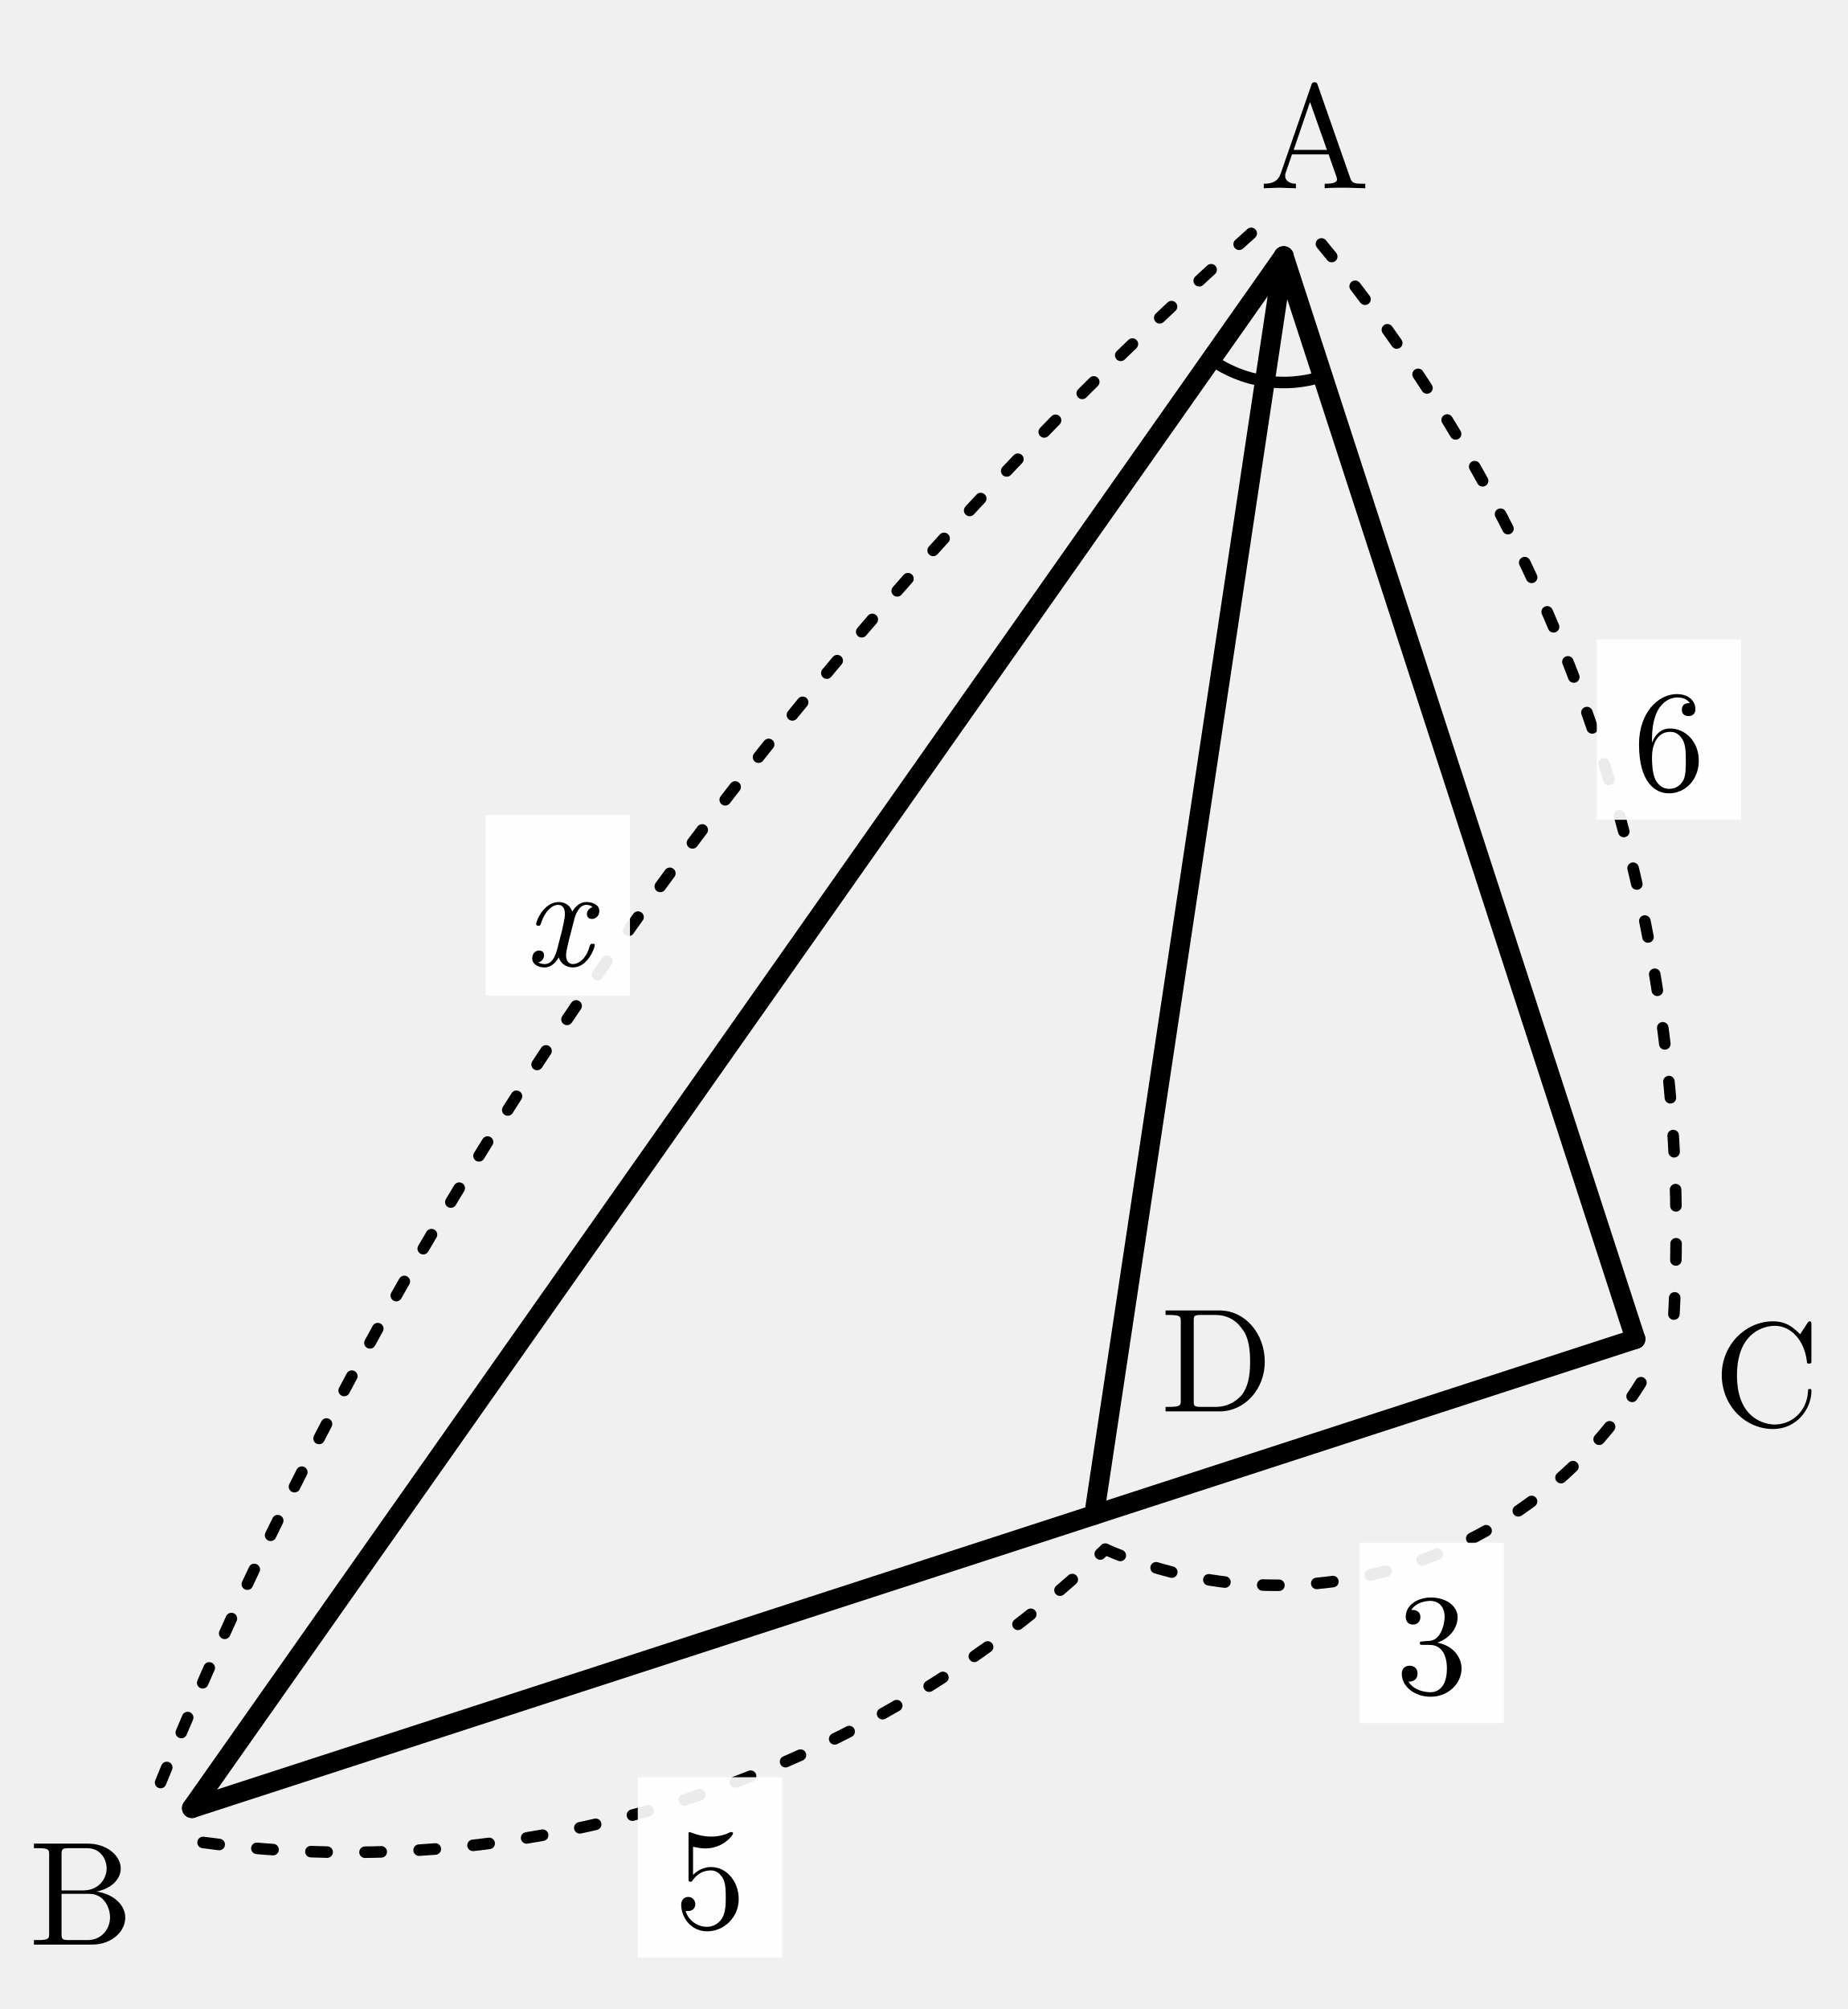
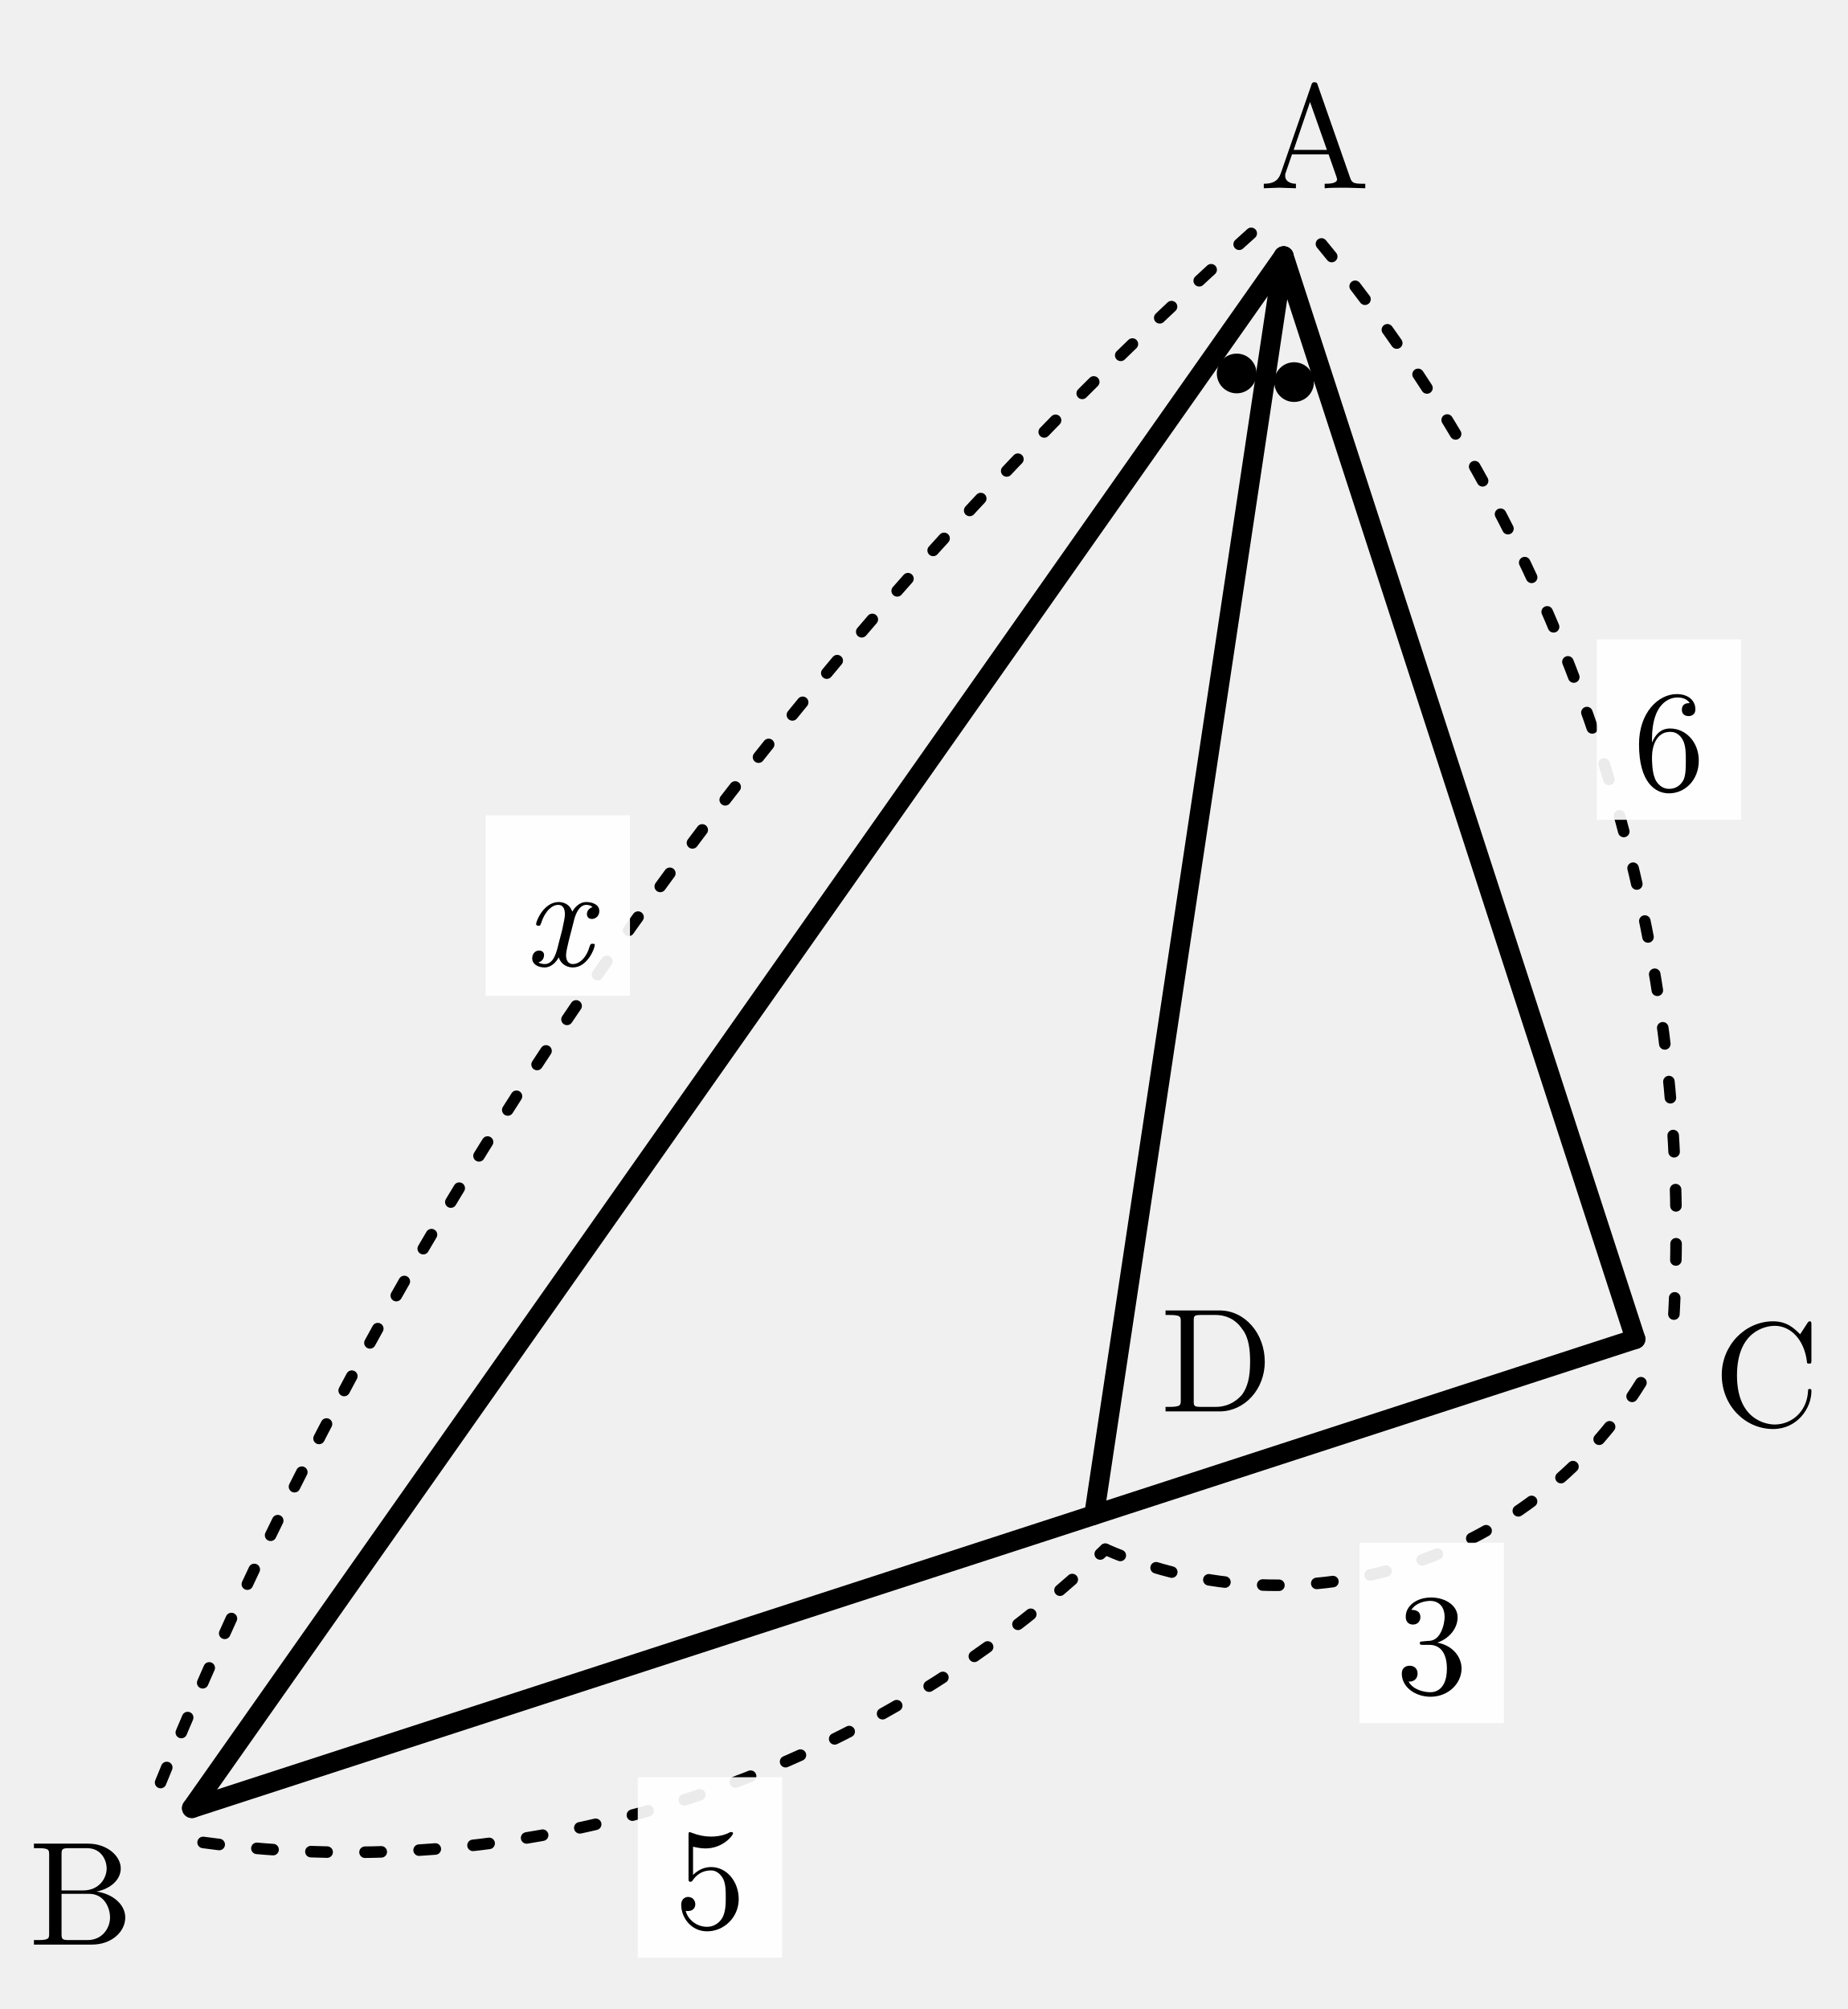
<svg xmlns="http://www.w3.org/2000/svg" width="51.209mm" height="55.665mm" viewBox="-5.319 -50.099 51.209 55.665">
  <defs>
    <style>
      /* ========= 全体・ガイド ========= */
      .page-border {
        stroke: #bbbbbb;
        stroke-width: 0.2;
        fill: none;
      }
      .guide {
        stroke: #cccccc;
        stroke-width: 0.15;
        fill: none;
        stroke-dasharray: 1 1;
      }

      /* ========= 線 ========= */
      .main {
        stroke: black;
        stroke-width: 0.55;
        fill: none;
        stroke-linecap: round;
        stroke-linejoin: round;
      }
      .thin {
        stroke: black;
        stroke-width: 0.32;
        fill: none;
        stroke-linecap: round;
        stroke-linejoin: round;
      }
      .dash {
        stroke: black;
        stroke-width: 0.32;
        fill: none;
        stroke-dasharray: 1.2 1.4;
        stroke-linecap: round;
        stroke-linejoin: round;
      }
      .bold {
        stroke: black;
        stroke-width: 0.75;
        fill: none;
        stroke-linecap: round;
        stroke-linejoin: round;
      }
      .length-arc {
        stroke: black;
        stroke-width: 0.32;
        fill: none;
        stroke-dasharray: 0.45 1.05;
        stroke-linecap: round;
      }
      .axis-arrow {
        fill: black;
        stroke: none;
      }

      /* ========= 点・文字 ========= */
      .point {
        fill: black;
        stroke: none;
      }
      .section-title,
      .note {
        font-family: "Noto Serif CJK JP", "IPAexMincho", "IPAMincho", serif;
        fill: black;
      }
      .label,
      .math-label,
      .axis-label,
      .angle-label,
      .frac-text {
        font-family: "CMU Serif", "Computer Modern Serif",
                     "Latin Modern Roman", "Times New Roman", serif;
        fill: black;
      }
      .section-title {
        font-size: 4px;
        font-weight: bold;
      }
      .note {
        font-size: 3px;
        fill: #555555;
      }
      .label {
        font-size: 4.1px;
        font-style: normal;
      }
      .math-label {
        font-size: 4px;
        font-style: normal;
      }
      .axis-label {
        font-size: 4px;
        font-style: italic;
      }
      .angle-label {
        font-size: 3.2px;
      }
      .var {
        font-style: italic;
      }
      .sup {
        font-size: 2.8px;
      }
      .frac-text {
        font-size: 3.2px;
      }
      .frac-line {
        stroke: black;
        stroke-width: 0.28;
      }
      .label-bg {
        fill: white;
        opacity: 0.92;
      }

      /* ========= 塗り ========= */
      .white-shape {
        fill: white;
        stroke: black;
        stroke-width: 0.55;
        stroke-linecap: round;
        stroke-linejoin: round;
      }
      .light-fill {
        fill: #eeeeee;
        stroke: none;
      }
      .mid-fill,
      .triangle-fill {
        fill: #dddddd;
        stroke: none;
      }
      .triangle-outline {
        fill: none;
        stroke: black;
        stroke-width: 0.55;
        stroke-linejoin: round;
      }
    </style>
  </defs>
  <path class="main" d="M 30.255,-43 L 0,-0" />
  <path class="main" d="M 0,-0 L 40.003,-12.998" />
  <path class="main" d="M 40.003,-12.998 L 30.255,-43" />
  <path class="main" d="M 30.255,-43 L 25.002,-8.124" />
-   <path class="thin" d="M 28.241,-40.138 A 3.5,3.5 0 0 0 29.733,-39.539" />
-   <path class="thin" d="M 29.733,-39.539 A 3.5,3.5 0 0 0 31.336,-39.671" />
+   <circle class="point" cx="28.952" cy="-39.751" r="0.55" />
+   <circle class="point" cx="30.543" cy="-39.512" r="0.55" />
  <text class="label" x="31.114" y="-46.599" text-anchor="middle" dominant-baseline="central">A</text>
  <text class="label" x="-3.069" y="2.066" text-anchor="middle" dominant-baseline="central">B</text>
  <text class="label" x="43.64" y="-12.316" text-anchor="middle" dominant-baseline="central">C</text>
  <text class="label" x="28.406" y="-12.709" text-anchor="middle" dominant-baseline="central">D</text>
  <path class="length-arc" d="M 29.355,-43.633 A 116.681,116.681 0 0 0 -0.9,-0.633" />
  <rect class="label-bg" x="8.139" y="-27.51" width="4" height="5" />
  <text class="math-label" x="10.139" y="-25.01" text-anchor="middle" dominant-baseline="central">
    <tspan class="var">x</tspan>
  </text>
  <path class="length-arc" d="M 31.301,-43.34 A 42.965,42.965 0 0 1 41.049,-13.338" />
  <rect class="label-bg" x="38.93" y="-32.384" width="4" height="5" />
  <text class="math-label" x="40.93" y="-29.884" text-anchor="middle" dominant-baseline="central">6</text>
  <path class="length-arc" d="M 0.309,0.951 A 30.295,30.295 0 0 0 25.311,-7.173" />
  <rect class="label-bg" x="12.355" y="-0.856" width="4" height="5" />
  <text class="math-label" x="14.355" y="1.645" text-anchor="middle" dominant-baseline="central">5</text>
  <path class="length-arc" d="M 25.311,-7.173 A 11.866,11.866 0 0 0 40.312,-12.047" />
  <rect class="label-bg" x="32.356" y="-7.354" width="4" height="5" />
  <text class="math-label" x="34.356" y="-4.854" text-anchor="middle" dominant-baseline="central">3</text>
</svg>
